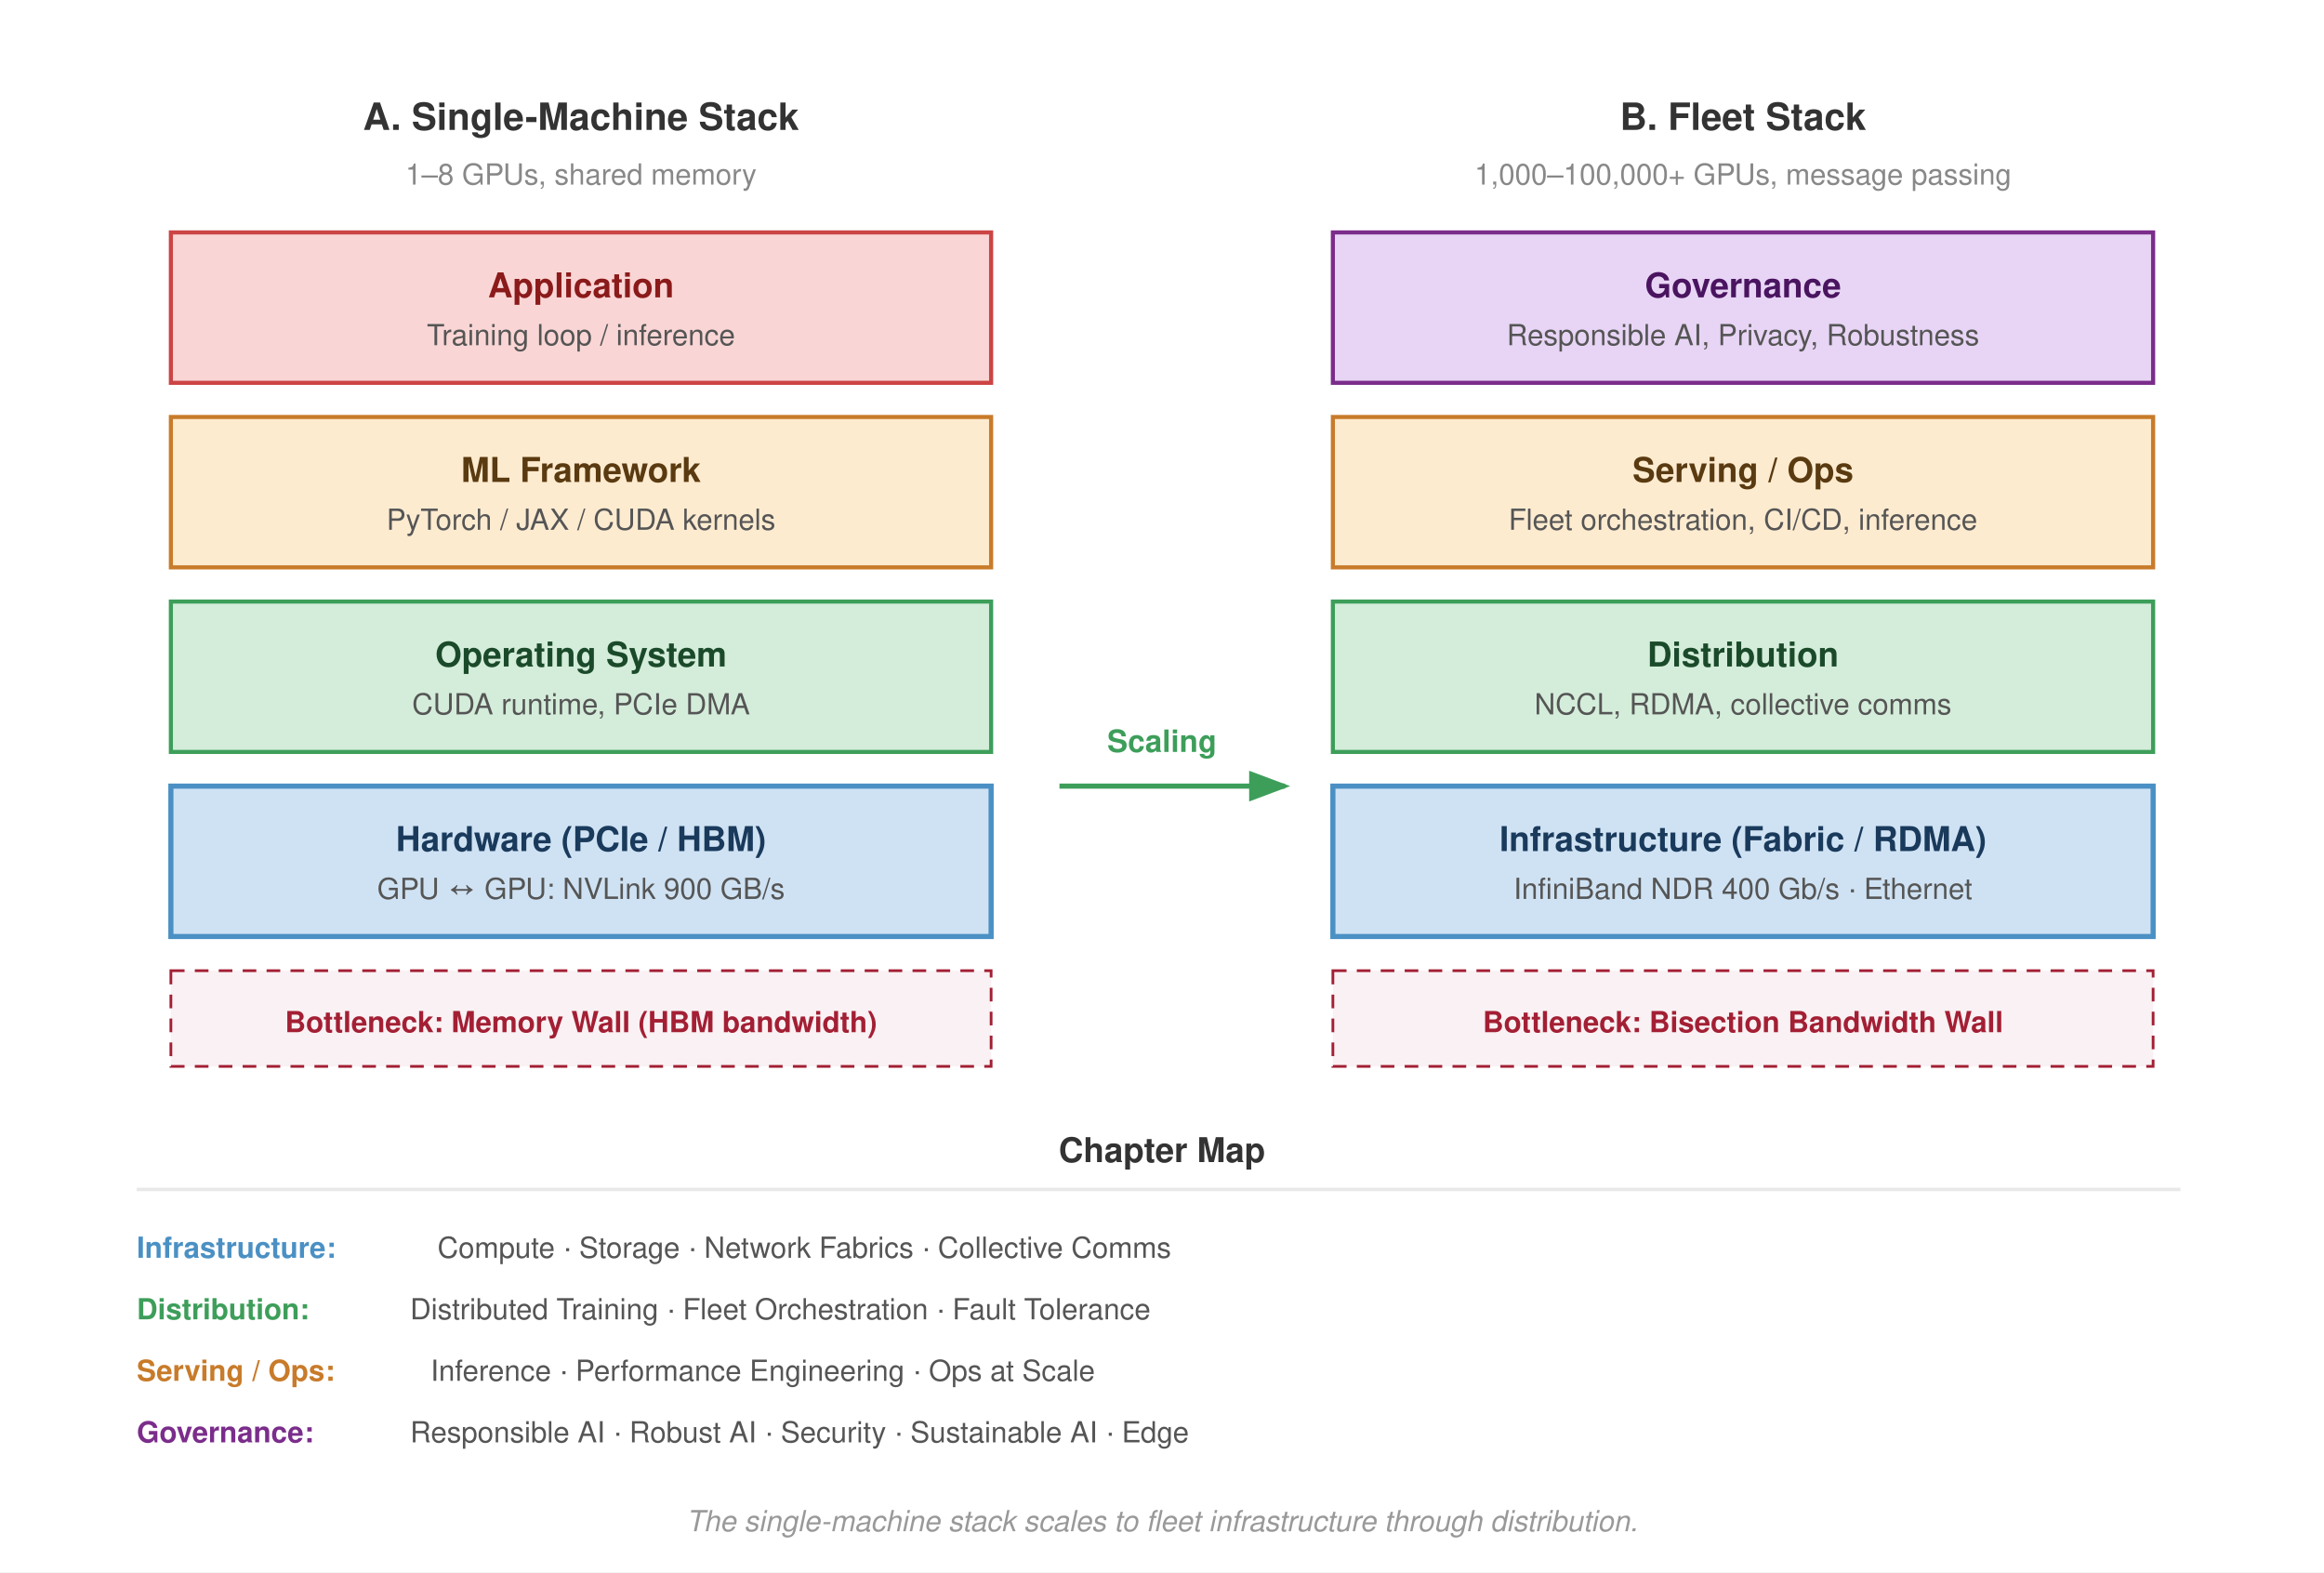
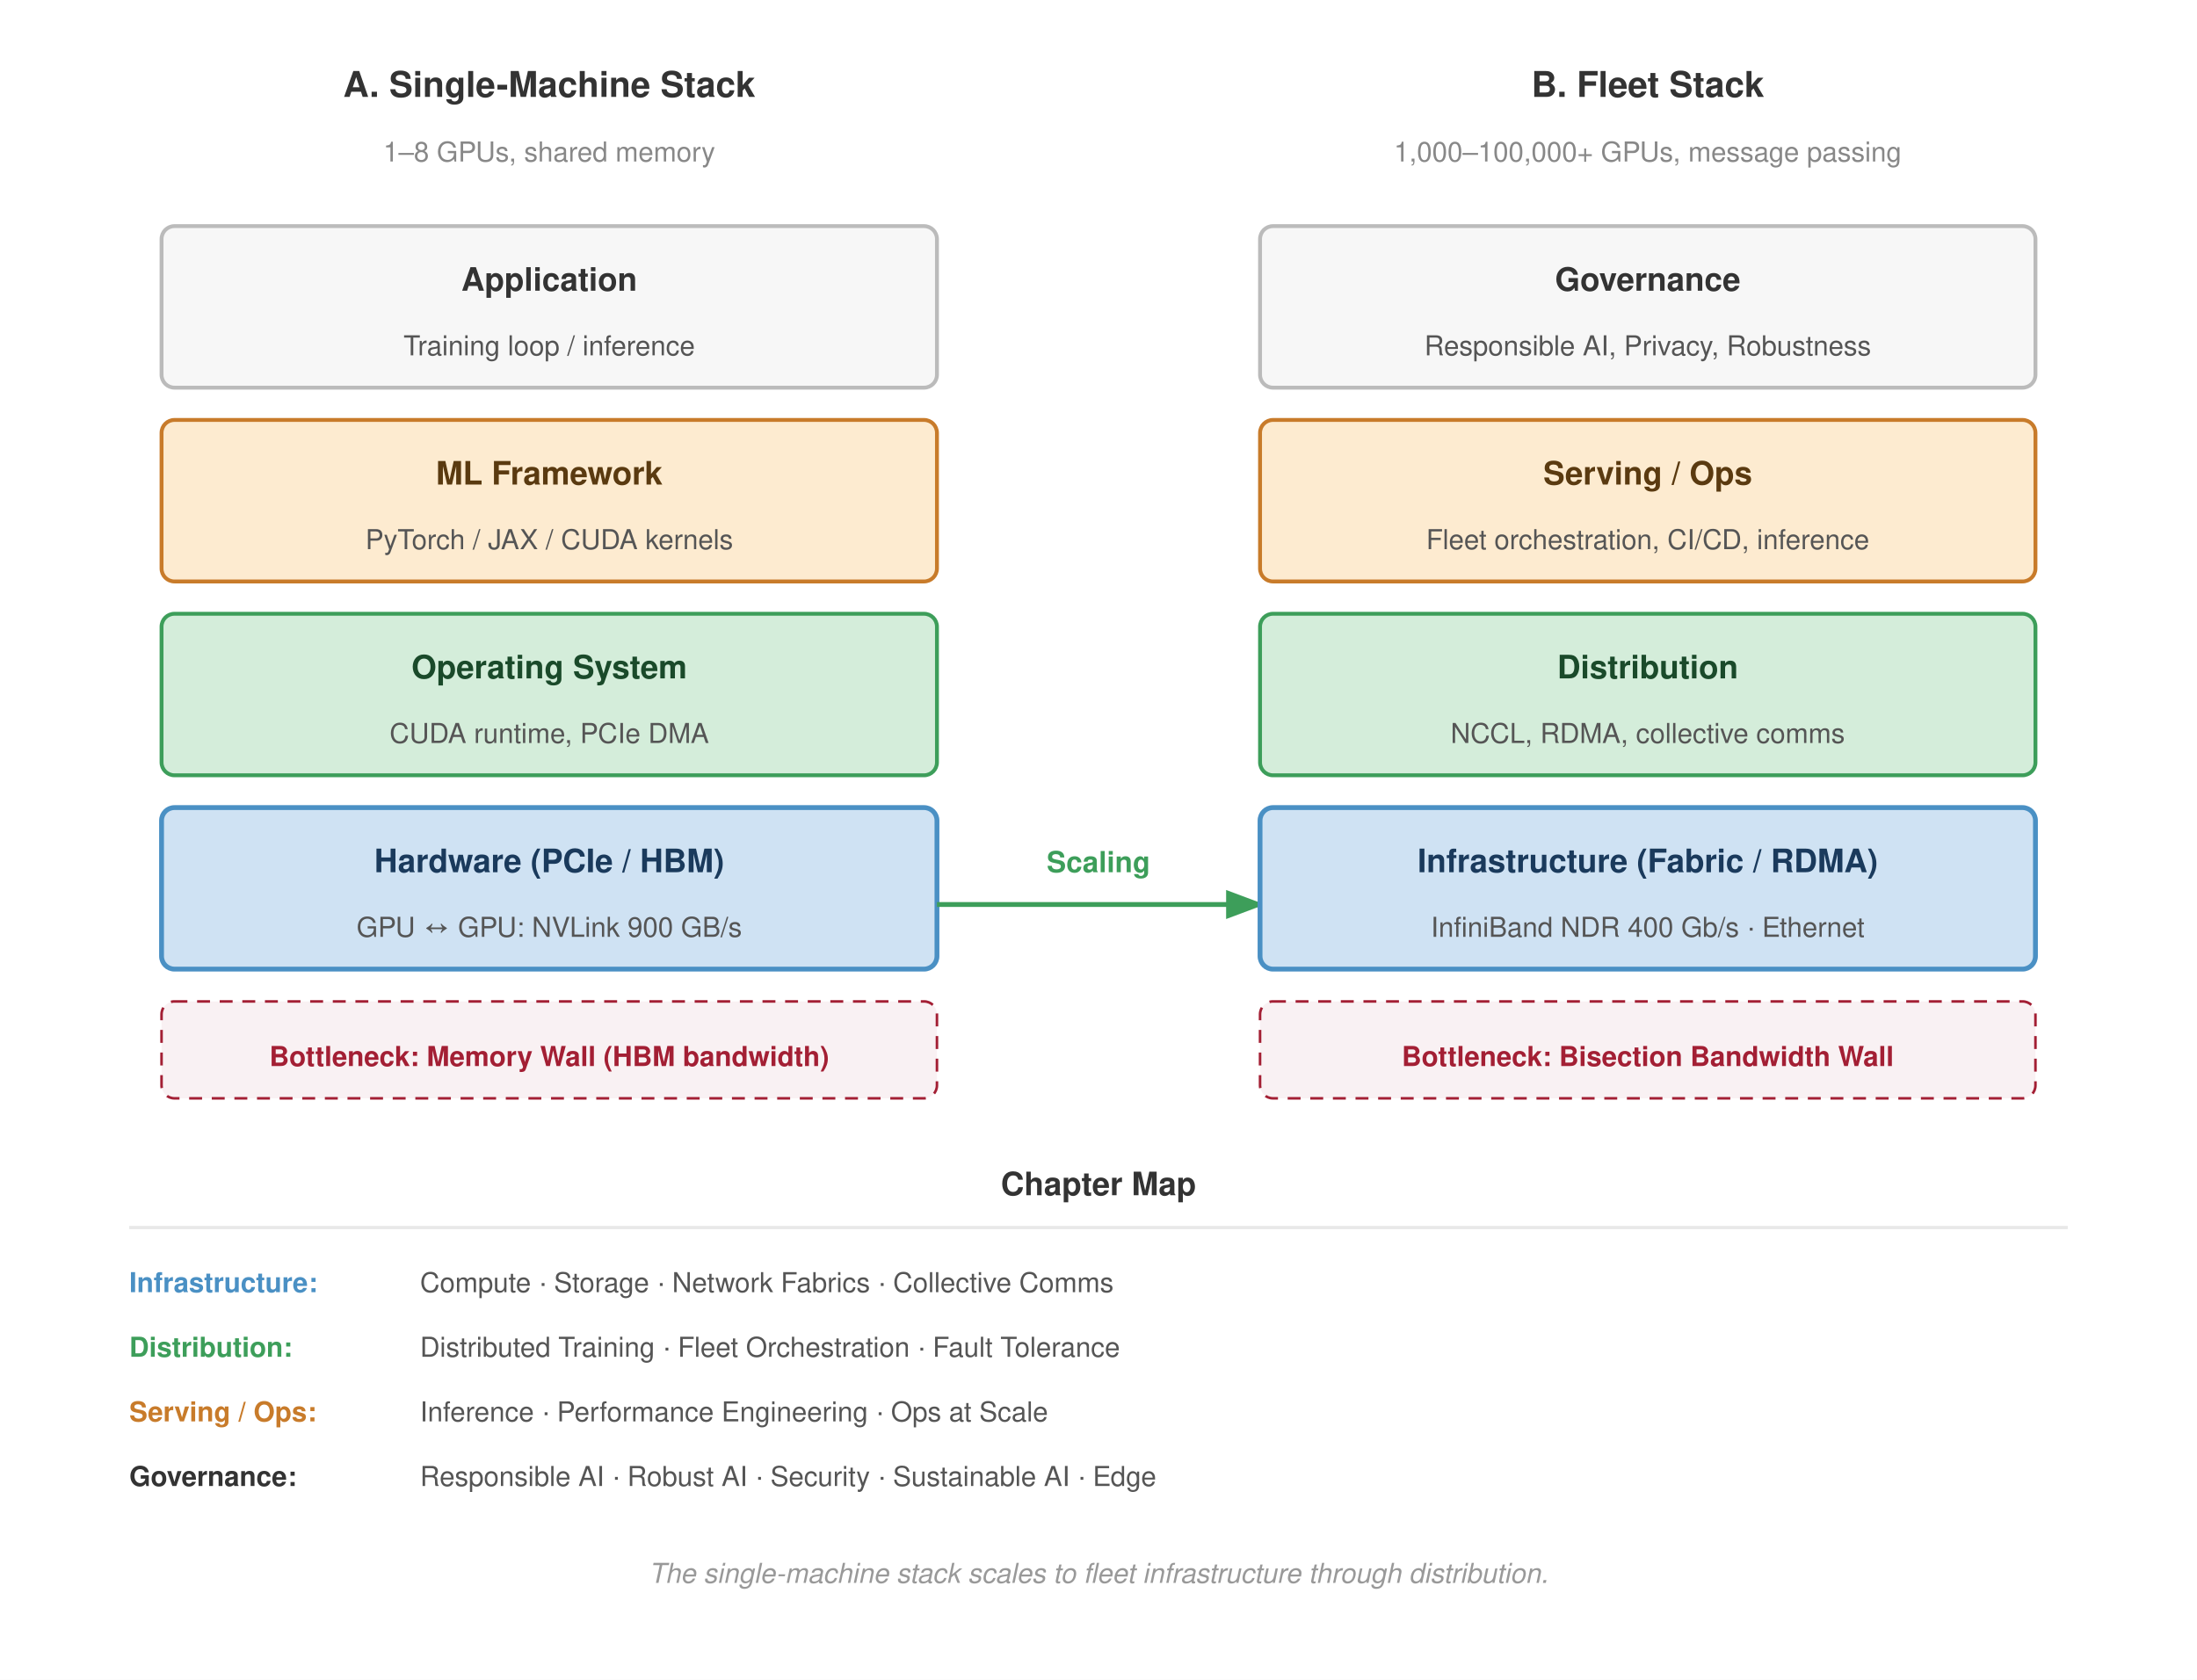
- <svg xmlns="http://www.w3.org/2000/svg" viewBox="0 0 680 460" font-family="Helvetica Neue, Helvetica, Arial, sans-serif">
+ <svg xmlns="http://www.w3.org/2000/svg" viewBox="0 0 680 520" font-family="Helvetica Neue, Helvetica, Arial, sans-serif">
  <defs>
    <marker id="arr" markerWidth="8" markerHeight="6" refX="7" refY="3" orient="auto">
      <path d="M0,0 L8,3 L0,6 Z" fill="#555" />
    </marker>
    <marker id="arr-green" markerWidth="8" markerHeight="6" refX="7" refY="3" orient="auto">
      <path d="M0,0 L8,3 L0,6 Z" fill="#3d9e5a" />
    </marker>
  </defs>
-   <rect width="680" height="460" fill="#fff" />
-   <text x="170" y="38" text-anchor="middle" font-size="11" font-weight="700" fill="#333">A. Single-Machine Stack</text>
-   <text x="170" y="54" text-anchor="middle" font-size="8.5" fill="#888">1–8 GPUs, shared memory</text>
-   <rect x="50" y="68" width="240" height="44" fill="#f9d6d5" stroke="#c44" stroke-width="1.2" />
-   <text x="170" y="87" text-anchor="middle" font-size="10" font-weight="700" fill="#8b1a1a">Application</text>
-   <text x="170" y="101" text-anchor="middle" font-size="8.5" fill="#555">Training loop / inference</text>
-   <rect x="50" y="122" width="240" height="44" fill="#fdebd0" stroke="#c87b2a" stroke-width="1.2" />
-   <text x="170" y="141" text-anchor="middle" font-size="10" font-weight="700" fill="#5a3a10">ML Framework</text>
-   <text x="170" y="155" text-anchor="middle" font-size="8.5" fill="#555">PyTorch / JAX / CUDA kernels</text>
-   <rect x="50" y="176" width="240" height="44" fill="#d4edda" stroke="#3d9e5a" stroke-width="1.2" />
-   <text x="170" y="195" text-anchor="middle" font-size="10" font-weight="700" fill="#1a4a2a">Operating System</text>
-   <text x="170" y="209" text-anchor="middle" font-size="8.5" fill="#555">CUDA runtime, PCIe DMA</text>
-   <rect x="50" y="230" width="240" height="44" fill="#cfe2f3" stroke="#4a90c4" stroke-width="1.5" />
-   <text x="170" y="249" text-anchor="middle" font-size="10" font-weight="700" fill="#1a3a5c">Hardware (PCIe / HBM)</text>
-   <text x="170" y="263" text-anchor="middle" font-size="8.5" fill="#555">GPU ↔ GPU: NVLink 900 GB/s</text>
-   <rect x="50" y="284" width="240" height="28" fill="rgba(163,31,52,0.06)" stroke="#a31f34" stroke-width="0.8" stroke-dasharray="4,3" />
-   <text x="170" y="302" text-anchor="middle" font-size="8.5" font-weight="700" fill="#a31f34">Bottleneck: Memory Wall (HBM bandwidth)</text>
-   <line x1="310" y1="230" x2="376" y2="230" stroke="#3d9e5a" stroke-width="1.5" marker-end="url(#arr-green)" />
-   <text x="340" y="220" text-anchor="middle" font-size="9" font-weight="700" fill="#3d9e5a">Scaling</text>
-   <text x="510" y="38" text-anchor="middle" font-size="11" font-weight="700" fill="#333">B. Fleet Stack</text>
-   <text x="510" y="54" text-anchor="middle" font-size="8.5" fill="#888">1,000–100,000+ GPUs, message passing</text>
-   <rect x="390" y="68" width="240" height="44" fill="#e8d5f5" stroke="#7b2d8b" stroke-width="1.2" />
-   <text x="510" y="87" text-anchor="middle" font-size="10" font-weight="700" fill="#4a1460">Governance</text>
-   <text x="510" y="101" text-anchor="middle" font-size="8.5" fill="#555">Responsible AI, Privacy, Robustness</text>
-   <rect x="390" y="122" width="240" height="44" fill="#fdebd0" stroke="#c87b2a" stroke-width="1.2" />
-   <text x="510" y="141" text-anchor="middle" font-size="10" font-weight="700" fill="#5a3a10">Serving / Ops</text>
-   <text x="510" y="155" text-anchor="middle" font-size="8.5" fill="#555">Fleet orchestration, CI/CD, inference</text>
-   <rect x="390" y="176" width="240" height="44" fill="#d4edda" stroke="#3d9e5a" stroke-width="1.2" />
-   <text x="510" y="195" text-anchor="middle" font-size="10" font-weight="700" fill="#1a4a2a">Distribution</text>
-   <text x="510" y="209" text-anchor="middle" font-size="8.5" fill="#555">NCCL, RDMA, collective comms</text>
-   <rect x="390" y="230" width="240" height="44" fill="#cfe2f3" stroke="#4a90c4" stroke-width="1.5" />
-   <text x="510" y="249" text-anchor="middle" font-size="10" font-weight="700" fill="#1a3a5c">Infrastructure (Fabric / RDMA)</text>
-   <text x="510" y="263" text-anchor="middle" font-size="8.5" fill="#555">InfiniBand NDR 400 Gb/s · Ethernet</text>
-   <rect x="390" y="284" width="240" height="28" fill="rgba(163,31,52,0.06)" stroke="#a31f34" stroke-width="0.8" stroke-dasharray="4,3" />
-   <text x="510" y="302" text-anchor="middle" font-size="8.5" font-weight="700" fill="#a31f34">Bottleneck: Bisection Bandwidth Wall</text>
-   <text x="340" y="340" text-anchor="middle" font-size="10" font-weight="700" fill="#333">Chapter Map</text>
-   <line x1="40" y1="348" x2="638" y2="348" stroke="#e8e8e8" stroke-width="1" />
-   <text x="40" y="368" font-size="8.5" font-weight="700" fill="#4a90c4">Infrastructure:</text>
-   <text x="128" y="368" font-size="8.5" fill="#555">Compute · Storage · Network Fabrics · Collective Comms</text>
-   <text x="40" y="386" font-size="8.5" font-weight="700" fill="#3d9e5a">Distribution:</text>
-   <text x="120" y="386" font-size="8.5" fill="#555">Distributed Training · Fleet Orchestration · Fault Tolerance</text>
-   <text x="40" y="404" font-size="8.5" font-weight="700" fill="#c87b2a">Serving / Ops:</text>
-   <text x="126" y="404" font-size="8.5" fill="#555">Inference · Performance Engineering · Ops at Scale</text>
-   <text x="40" y="422" font-size="8.5" font-weight="700" fill="#7b2d8b">Governance:</text>
-   <text x="120" y="422" font-size="8.5" fill="#555">Responsible AI · Robust AI · Security · Sustainable AI · Edge</text>
-   <text x="340" y="448" text-anchor="middle" font-size="8.5" fill="#999" font-style="italic">The single-machine stack scales to fleet infrastructure through distribution.</text>
+   <rect width="680" height="520" fill="#fff" />
+   <text x="170" y="30" text-anchor="middle" font-size="11" font-weight="700" fill="#333">A. Single-Machine Stack</text>
+   <text x="170" y="50" text-anchor="middle" font-size="8.5" fill="#888">1–8 GPUs, shared memory</text>
+   <rect x="50" y="70" width="240" height="50" rx="4" fill="#f7f7f7" stroke="#bbb" stroke-width="1.2" />
+   <text x="170" y="90" text-anchor="middle" font-size="10" font-weight="700" fill="#333">Application</text>
+   <text x="170" y="110" text-anchor="middle" font-size="8.5" fill="#555">Training loop / inference</text>
+   <rect x="50" y="130" width="240" height="50" rx="4" fill="#fdebd0" stroke="#c87b2a" stroke-width="1.2" />
+   <text x="170" y="150" text-anchor="middle" font-size="10" font-weight="700" fill="#5a3a10">ML Framework</text>
+   <text x="170" y="170" text-anchor="middle" font-size="8.5" fill="#555">PyTorch / JAX / CUDA kernels</text>
+   <rect x="50" y="190" width="240" height="50" rx="4" fill="#d4edda" stroke="#3d9e5a" stroke-width="1.2" />
+   <text x="170" y="210" text-anchor="middle" font-size="10" font-weight="700" fill="#1a4a2a">Operating System</text>
+   <text x="170" y="230" text-anchor="middle" font-size="8.5" fill="#555">CUDA runtime, PCIe DMA</text>
+   <rect x="50" y="250" width="240" height="50" rx="4" fill="#cfe2f3" stroke="#4a90c4" stroke-width="1.5" />
+   <text x="170" y="270" text-anchor="middle" font-size="10" font-weight="700" fill="#1a3a5c">Hardware (PCIe / HBM)</text>
+   <text x="170" y="290" text-anchor="middle" font-size="8.5" fill="#555">GPU ↔ GPU: NVLink 900 GB/s</text>
+   <rect x="50" y="310" width="240" height="30" rx="4" fill="rgba(163,31,52,0.06)" stroke="#a31f34" stroke-width="0.8" stroke-dasharray="4,3" />
+   <text x="170" y="330" text-anchor="middle" font-size="8.5" font-weight="700" fill="#a31f34">Bottleneck: Memory Wall (HBM bandwidth)</text>
+   <line x1="290" y1="280" x2="390" y2="280" stroke="#3d9e5a" stroke-width="1.5" marker-end="url(#arr-green)" />
+   <text x="340" y="270" text-anchor="middle" font-size="9" font-weight="700" fill="#3d9e5a">Scaling</text>
+   <text x="510" y="30" text-anchor="middle" font-size="11" font-weight="700" fill="#333">B. Fleet Stack</text>
+   <text x="510" y="50" text-anchor="middle" font-size="8.5" fill="#888">1,000–100,000+ GPUs, message passing</text>
+   <rect x="390" y="70" width="240" height="50" rx="4" fill="#f7f7f7" stroke="#bbb" stroke-width="1.2" />
+   <text x="510" y="90" text-anchor="middle" font-size="10" font-weight="700" fill="#333">Governance</text>
+   <text x="510" y="110" text-anchor="middle" font-size="8.5" fill="#555">Responsible AI, Privacy, Robustness</text>
+   <rect x="390" y="130" width="240" height="50" rx="4" fill="#fdebd0" stroke="#c87b2a" stroke-width="1.2" />
+   <text x="510" y="150" text-anchor="middle" font-size="10" font-weight="700" fill="#5a3a10">Serving / Ops</text>
+   <text x="510" y="170" text-anchor="middle" font-size="8.5" fill="#555">Fleet orchestration, CI/CD, inference</text>
+   <rect x="390" y="190" width="240" height="50" rx="4" fill="#d4edda" stroke="#3d9e5a" stroke-width="1.2" />
+   <text x="510" y="210" text-anchor="middle" font-size="10" font-weight="700" fill="#1a4a2a">Distribution</text>
+   <text x="510" y="230" text-anchor="middle" font-size="8.5" fill="#555">NCCL, RDMA, collective comms</text>
+   <rect x="390" y="250" width="240" height="50" rx="4" fill="#cfe2f3" stroke="#4a90c4" stroke-width="1.5" />
+   <text x="510" y="270" text-anchor="middle" font-size="10" font-weight="700" fill="#1a3a5c">Infrastructure (Fabric / RDMA)</text>
+   <text x="510" y="290" text-anchor="middle" font-size="8.5" fill="#555">InfiniBand NDR 400 Gb/s · Ethernet</text>
+   <rect x="390" y="310" width="240" height="30" rx="4" fill="rgba(163,31,52,0.06)" stroke="#a31f34" stroke-width="0.8" stroke-dasharray="4,3" />
+   <text x="510" y="330" text-anchor="middle" font-size="8.5" font-weight="700" fill="#a31f34">Bottleneck: Bisection Bandwidth Wall</text>
+   <text x="340" y="370" text-anchor="middle" font-size="10" font-weight="700" fill="#333">Chapter Map</text>
+   <line x1="40" y1="380" x2="640" y2="380" stroke="#e8e8e8" stroke-width="1" />
+   <text x="40" y="400" font-size="8.5" font-weight="700" fill="#4a90c4">Infrastructure:</text>
+   <text x="130" y="400" font-size="8.5" fill="#555">Compute · Storage · Network Fabrics · Collective Comms</text>
+   <text x="40" y="420" font-size="8.5" font-weight="700" fill="#3d9e5a">Distribution:</text>
+   <text x="130" y="420" font-size="8.5" fill="#555">Distributed Training · Fleet Orchestration · Fault Tolerance</text>
+   <text x="40" y="440" font-size="8.5" font-weight="700" fill="#c87b2a">Serving / Ops:</text>
+   <text x="130" y="440" font-size="8.5" fill="#555">Inference · Performance Engineering · Ops at Scale</text>
+   <text x="40" y="460" font-size="8.5" font-weight="700" fill="#333">Governance:</text>
+   <text x="130" y="460" font-size="8.5" fill="#555">Responsible AI · Robust AI · Security · Sustainable AI · Edge</text>
+   <text x="340" y="490" text-anchor="middle" font-size="8.5" fill="#999" font-style="italic">The single-machine stack scales to fleet infrastructure through distribution.</text>
</svg>
